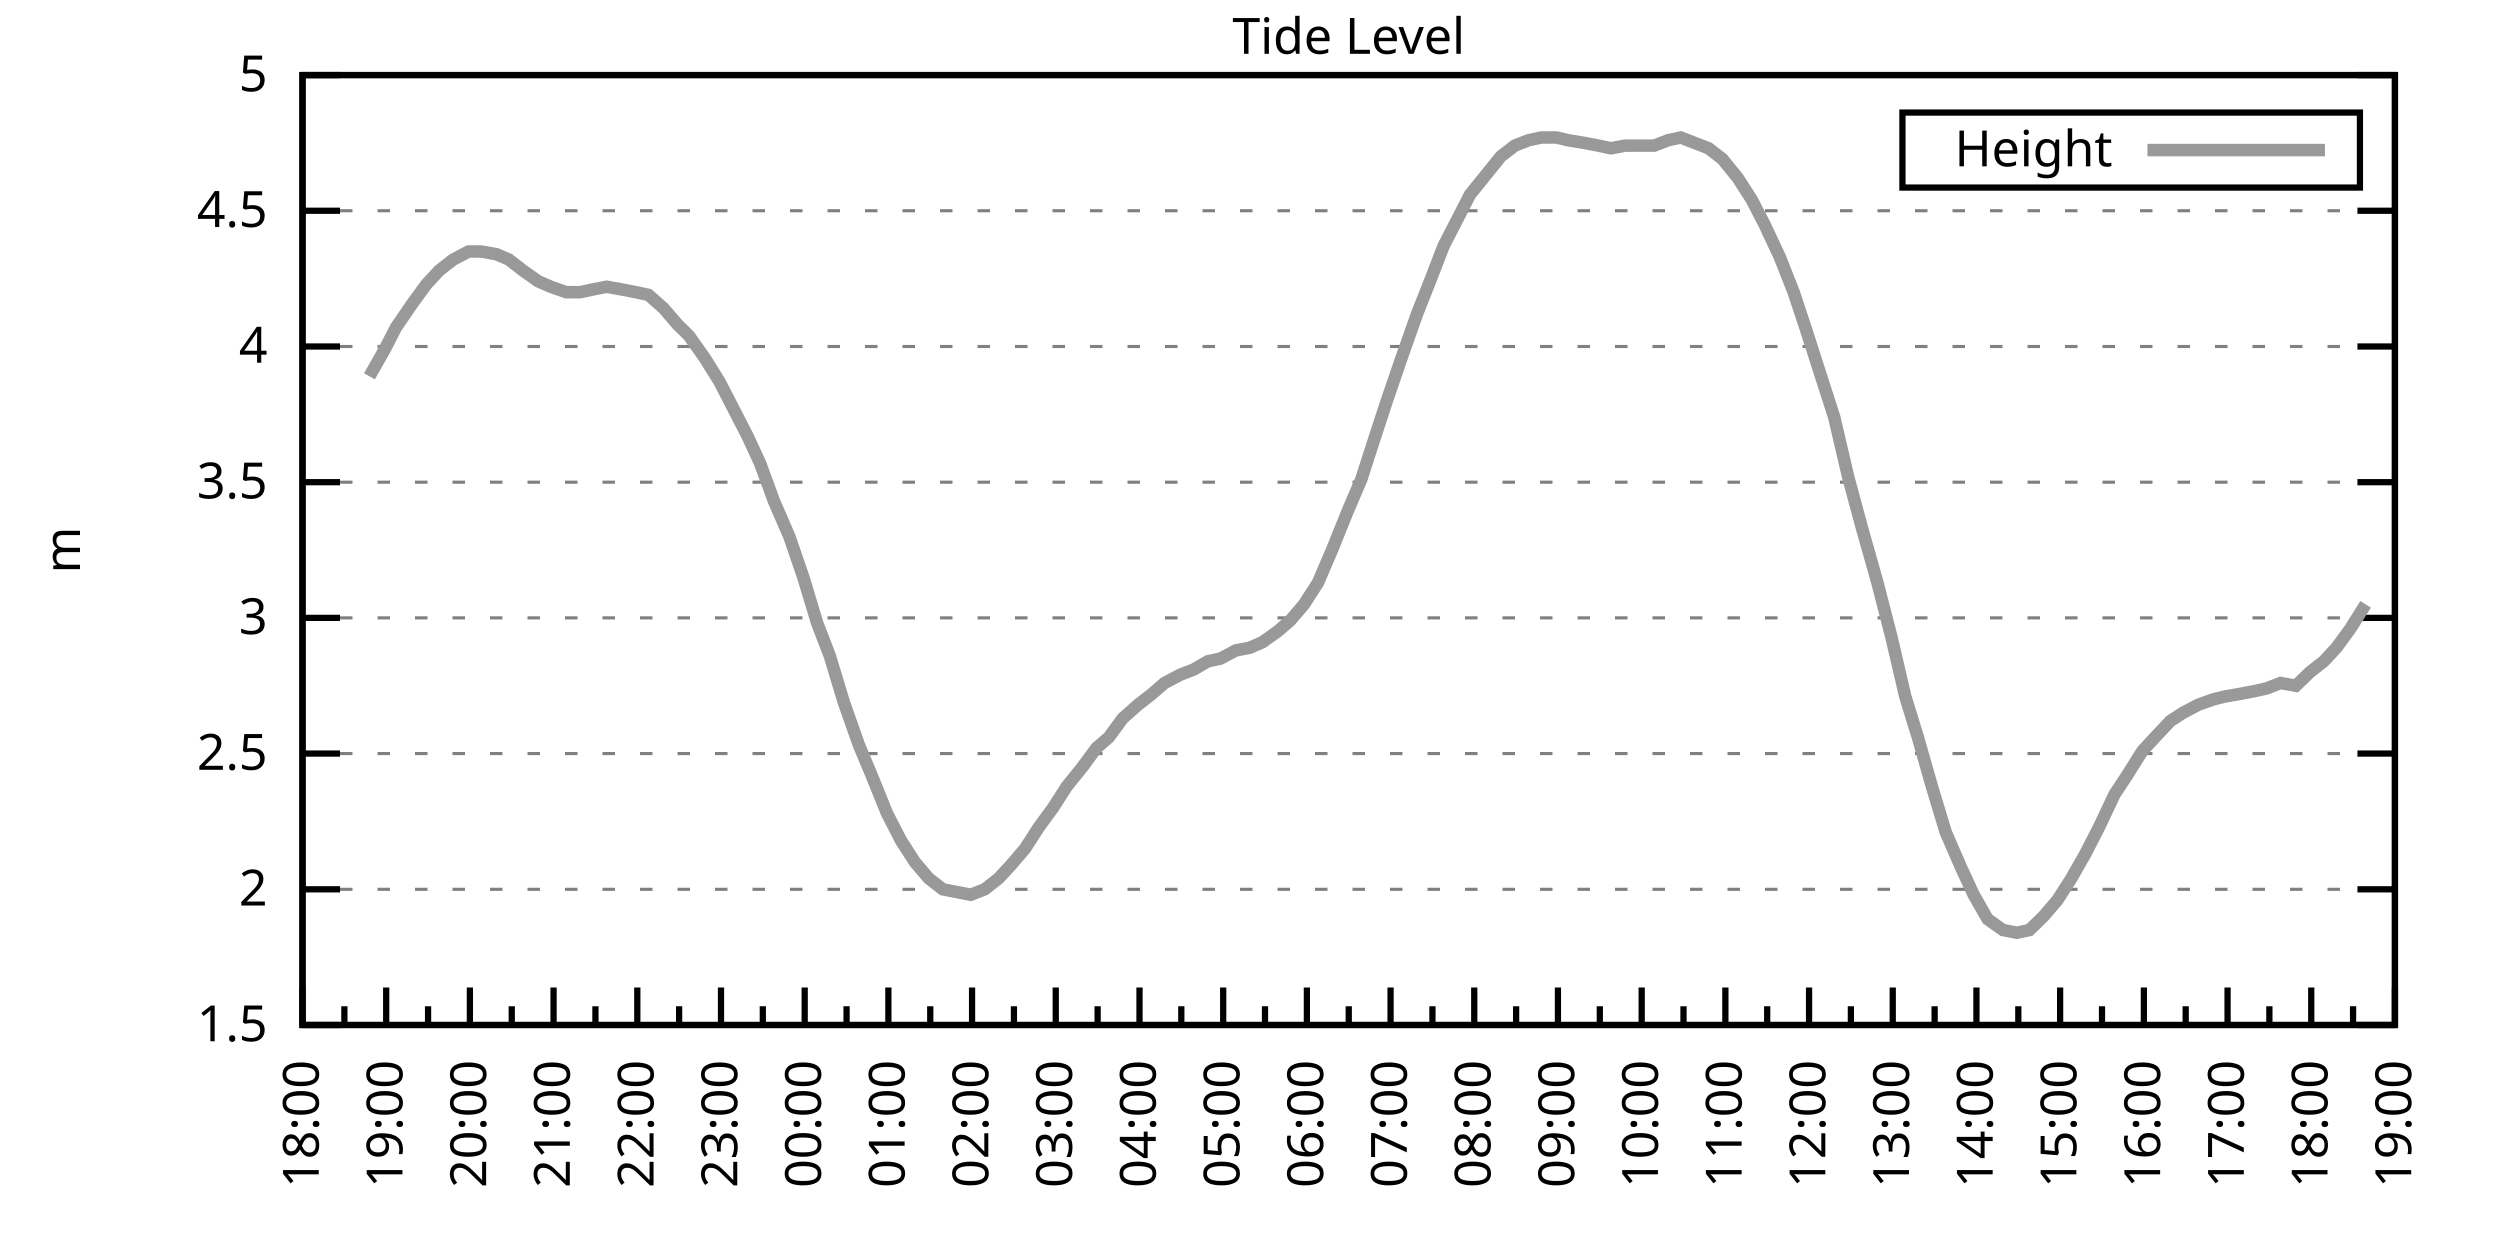
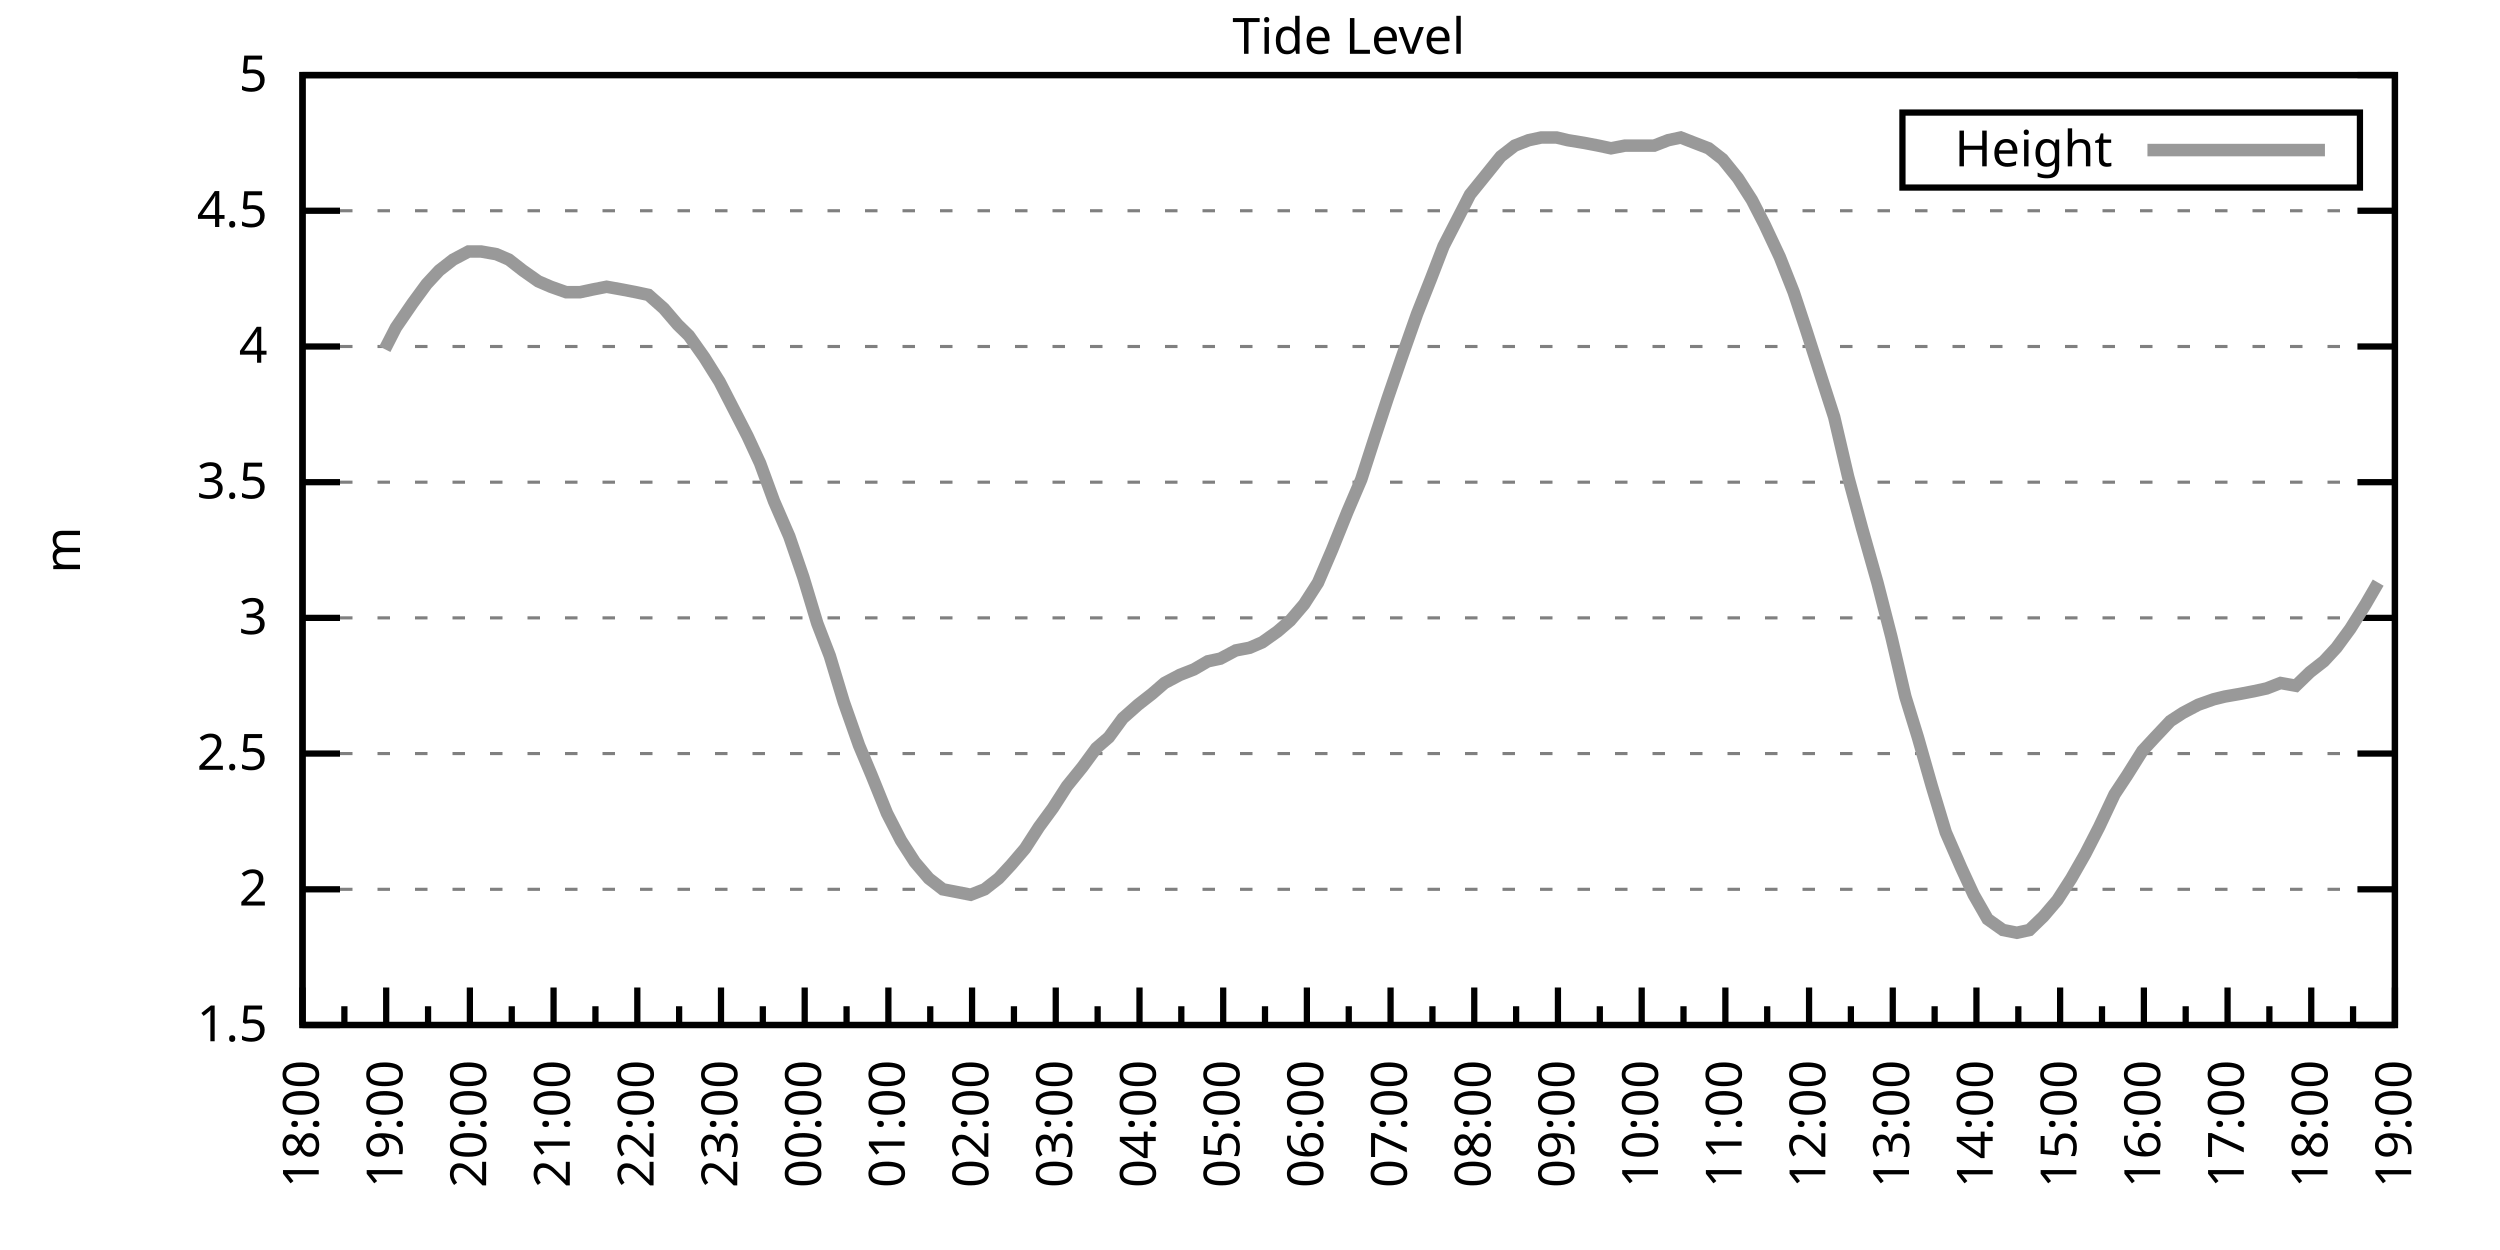
<svg xmlns="http://www.w3.org/2000/svg" xmlns:xlink="http://www.w3.org/1999/xlink" width="400" height="200" viewBox="0 0 400 200">
  <g id="gnuplot_canvas">
    <rect x="0" y="0" width="400" height="200" fill="none" />
    <defs>
      <circle id="gpDot" r="0.5" stroke-width="0.5" stroke="currentColor" />
      <path id="gpPt0" stroke-width="0.333" stroke="currentColor" d="M-1,0 h2 M0,-1 v2" />
      <path id="gpPt1" stroke-width="0.333" stroke="currentColor" d="M-1,-1 L1,1 M1,-1 L-1,1" />
      <path id="gpPt2" stroke-width="0.333" stroke="currentColor" d="M-1,0 L1,0 M0,-1 L0,1 M-1,-1 L1,1 M-1,1 L1,-1" />
      <rect id="gpPt3" stroke-width="0.333" stroke="currentColor" x="-1" y="-1" width="2" height="2" />
      <rect id="gpPt4" stroke-width="0.333" stroke="currentColor" fill="currentColor" x="-1" y="-1" width="2" height="2" />
      <circle id="gpPt5" stroke-width="0.333" stroke="currentColor" cx="0" cy="0" r="1" />
      <use xlink:href="#gpPt5" id="gpPt6" fill="currentColor" stroke="none" />
      <path id="gpPt7" stroke-width="0.333" stroke="currentColor" d="M0,-1.33 L-1.33,0.67 L1.33,0.67 z" />
      <use xlink:href="#gpPt7" id="gpPt8" fill="currentColor" stroke="none" />
      <use xlink:href="#gpPt7" id="gpPt9" stroke="currentColor" transform="rotate(180)" />
      <use xlink:href="#gpPt9" id="gpPt10" fill="currentColor" stroke="none" />
      <use xlink:href="#gpPt3" id="gpPt11" stroke="currentColor" transform="rotate(45)" />
      <use xlink:href="#gpPt11" id="gpPt12" fill="currentColor" stroke="none" />
      <path id="gpPt13" stroke-width="0.333" stroke="currentColor" d="M0,1.330 L1.265,0.411 L0.782,-1.067 L-0.782,-1.076 L-1.265,0.411 z" />
      <use xlink:href="#gpPt13" id="gpPt14" fill="currentColor" stroke="none" />
      <filter id="textbox" filterUnits="objectBoundingBox" x="0" y="0" height="1" width="1">
        <feFlood flood-color="white" flood-opacity="1" result="bgnd" />
        <feComposite in="SourceGraphic" in2="bgnd" operator="atop" />
      </filter>
      <filter id="greybox" filterUnits="objectBoundingBox" x="0" y="0" height="1" width="1">
        <feFlood flood-color="lightgrey" flood-opacity="1" result="grey" />
        <feComposite in="SourceGraphic" in2="grey" operator="atop" />
      </filter>
    </defs>
    <g fill="none" color="white" stroke="currentColor" stroke-width="1.00" stroke-linecap="butt" stroke-linejoin="miter">
</g>
    <g fill="none" color="black" stroke="currentColor" stroke-width="1.00" stroke-linecap="butt" stroke-linejoin="miter">
      <g stroke="none" shape-rendering="crispEdges">
        <polygon fill="rgb(255, 255, 255)" points="48.40,164.00 383.18,164.00 383.18,12.02 48.40,12.02 " />
      </g>
    </g>
    <g fill="none" color="black" stroke="currentColor" stroke-width="1.00" stroke-linecap="butt" stroke-linejoin="miter">
</g>
    <g fill="none" color="black" stroke="black" stroke-width="0.50" stroke-linecap="butt" stroke-linejoin="miter">
</g>
    <g fill="none" color="gray" stroke="currentColor" stroke-width="0.50" stroke-linecap="butt" stroke-linejoin="miter">
      <path stroke="gray" stroke-dasharray="2,4" class="gridline" d="M48.40,164.00 L383.19,164.00  " />
    </g>
    <g fill="none" color="gray" stroke="gray" stroke-width="1.00" stroke-linecap="butt" stroke-linejoin="miter">
</g>
    <g fill="none" color="black" stroke="currentColor" stroke-width="1.00" stroke-linecap="butt" stroke-linejoin="miter">
      <path stroke="black" d="M48.40,164.00 L54.40,164.00 M383.19,164.00 L377.19,164.00  " />
      <g transform="translate(42.80,166.60)" stroke="none" fill="black" font-family="Sans" font-size="8.00" text-anchor="end">
        <text>
          <tspan font-family="Sans"> 1.5</tspan>
        </text>
      </g>
    </g>
    <g fill="none" color="black" stroke="currentColor" stroke-width="1.00" stroke-linecap="butt" stroke-linejoin="miter">
</g>
    <g fill="none" color="black" stroke="black" stroke-width="0.50" stroke-linecap="butt" stroke-linejoin="miter">
</g>
    <g fill="none" color="gray" stroke="currentColor" stroke-width="0.50" stroke-linecap="butt" stroke-linejoin="miter">
      <path stroke="gray" stroke-dasharray="2,4" class="gridline" d="M48.40,142.29 L383.19,142.29  " />
    </g>
    <g fill="none" color="gray" stroke="gray" stroke-width="1.00" stroke-linecap="butt" stroke-linejoin="miter">
</g>
    <g fill="none" color="black" stroke="currentColor" stroke-width="1.00" stroke-linecap="butt" stroke-linejoin="miter">
      <path stroke="black" d="M48.40,142.29 L54.40,142.29 M383.19,142.29 L377.19,142.29  " />
      <g transform="translate(42.80,144.89)" stroke="none" fill="black" font-family="Sans" font-size="8.00" text-anchor="end">
        <text>
          <tspan font-family="Sans"> 2</tspan>
        </text>
      </g>
    </g>
    <g fill="none" color="black" stroke="currentColor" stroke-width="1.00" stroke-linecap="butt" stroke-linejoin="miter">
</g>
    <g fill="none" color="black" stroke="black" stroke-width="0.50" stroke-linecap="butt" stroke-linejoin="miter">
</g>
    <g fill="none" color="gray" stroke="currentColor" stroke-width="0.50" stroke-linecap="butt" stroke-linejoin="miter">
      <path stroke="gray" stroke-dasharray="2,4" class="gridline" d="M48.40,120.57 L383.19,120.57  " />
    </g>
    <g fill="none" color="gray" stroke="gray" stroke-width="1.00" stroke-linecap="butt" stroke-linejoin="miter">
</g>
    <g fill="none" color="black" stroke="currentColor" stroke-width="1.00" stroke-linecap="butt" stroke-linejoin="miter">
      <path stroke="black" d="M48.40,120.57 L54.40,120.57 M383.19,120.57 L377.19,120.57  " />
      <g transform="translate(42.80,123.17)" stroke="none" fill="black" font-family="Sans" font-size="8.00" text-anchor="end">
        <text>
          <tspan font-family="Sans"> 2.5</tspan>
        </text>
      </g>
    </g>
    <g fill="none" color="black" stroke="currentColor" stroke-width="1.00" stroke-linecap="butt" stroke-linejoin="miter">
</g>
    <g fill="none" color="black" stroke="black" stroke-width="0.50" stroke-linecap="butt" stroke-linejoin="miter">
</g>
    <g fill="none" color="gray" stroke="currentColor" stroke-width="0.50" stroke-linecap="butt" stroke-linejoin="miter">
      <path stroke="gray" stroke-dasharray="2,4" class="gridline" d="M48.40,98.86 L383.19,98.86  " />
    </g>
    <g fill="none" color="gray" stroke="gray" stroke-width="1.00" stroke-linecap="butt" stroke-linejoin="miter">
</g>
    <g fill="none" color="black" stroke="currentColor" stroke-width="1.00" stroke-linecap="butt" stroke-linejoin="miter">
      <path stroke="black" d="M48.40,98.86 L54.40,98.86 M383.19,98.86 L377.19,98.86  " />
      <g transform="translate(42.80,101.46)" stroke="none" fill="black" font-family="Sans" font-size="8.00" text-anchor="end">
        <text>
          <tspan font-family="Sans"> 3</tspan>
        </text>
      </g>
    </g>
    <g fill="none" color="black" stroke="currentColor" stroke-width="1.00" stroke-linecap="butt" stroke-linejoin="miter">
</g>
    <g fill="none" color="black" stroke="black" stroke-width="0.50" stroke-linecap="butt" stroke-linejoin="miter">
</g>
    <g fill="none" color="gray" stroke="currentColor" stroke-width="0.50" stroke-linecap="butt" stroke-linejoin="miter">
      <path stroke="gray" stroke-dasharray="2,4" class="gridline" d="M48.40,77.15 L383.19,77.15  " />
    </g>
    <g fill="none" color="gray" stroke="gray" stroke-width="1.00" stroke-linecap="butt" stroke-linejoin="miter">
</g>
    <g fill="none" color="black" stroke="currentColor" stroke-width="1.00" stroke-linecap="butt" stroke-linejoin="miter">
      <path stroke="black" d="M48.40,77.15 L54.40,77.15 M383.19,77.15 L377.19,77.15  " />
      <g transform="translate(42.80,79.75)" stroke="none" fill="black" font-family="Sans" font-size="8.00" text-anchor="end">
        <text>
          <tspan font-family="Sans"> 3.5</tspan>
        </text>
      </g>
    </g>
    <g fill="none" color="black" stroke="currentColor" stroke-width="1.00" stroke-linecap="butt" stroke-linejoin="miter">
</g>
    <g fill="none" color="black" stroke="black" stroke-width="0.50" stroke-linecap="butt" stroke-linejoin="miter">
</g>
    <g fill="none" color="gray" stroke="currentColor" stroke-width="0.50" stroke-linecap="butt" stroke-linejoin="miter">
      <path stroke="gray" stroke-dasharray="2,4" class="gridline" d="M48.40,55.44 L383.19,55.44  " />
    </g>
    <g fill="none" color="gray" stroke="gray" stroke-width="1.00" stroke-linecap="butt" stroke-linejoin="miter">
</g>
    <g fill="none" color="black" stroke="currentColor" stroke-width="1.00" stroke-linecap="butt" stroke-linejoin="miter">
      <path stroke="black" d="M48.40,55.44 L54.40,55.44 M383.19,55.44 L377.19,55.44  " />
      <g transform="translate(42.80,58.04)" stroke="none" fill="black" font-family="Sans" font-size="8.00" text-anchor="end">
        <text>
          <tspan font-family="Sans"> 4</tspan>
        </text>
      </g>
    </g>
    <g fill="none" color="black" stroke="currentColor" stroke-width="1.00" stroke-linecap="butt" stroke-linejoin="miter">
</g>
    <g fill="none" color="black" stroke="black" stroke-width="0.50" stroke-linecap="butt" stroke-linejoin="miter">
</g>
    <g fill="none" color="gray" stroke="currentColor" stroke-width="0.50" stroke-linecap="butt" stroke-linejoin="miter">
      <path stroke="gray" stroke-dasharray="2,4" class="gridline" d="M48.40,33.72 L383.19,33.72  " />
    </g>
    <g fill="none" color="gray" stroke="gray" stroke-width="1.00" stroke-linecap="butt" stroke-linejoin="miter">
</g>
    <g fill="none" color="black" stroke="currentColor" stroke-width="1.00" stroke-linecap="butt" stroke-linejoin="miter">
      <path stroke="black" d="M48.40,33.72 L54.40,33.72 M383.19,33.72 L377.19,33.72  " />
      <g transform="translate(42.80,36.32)" stroke="none" fill="black" font-family="Sans" font-size="8.00" text-anchor="end">
        <text>
          <tspan font-family="Sans"> 4.5</tspan>
        </text>
      </g>
    </g>
    <g fill="none" color="black" stroke="currentColor" stroke-width="1.00" stroke-linecap="butt" stroke-linejoin="miter">
</g>
    <g fill="none" color="black" stroke="black" stroke-width="0.50" stroke-linecap="butt" stroke-linejoin="miter">
</g>
    <g fill="none" color="gray" stroke="currentColor" stroke-width="0.50" stroke-linecap="butt" stroke-linejoin="miter">
      <path stroke="gray" stroke-dasharray="2,4" class="gridline" d="M48.40,12.01 L383.19,12.01  " />
    </g>
    <g fill="none" color="gray" stroke="gray" stroke-width="1.00" stroke-linecap="butt" stroke-linejoin="miter">
</g>
    <g fill="none" color="black" stroke="currentColor" stroke-width="1.00" stroke-linecap="butt" stroke-linejoin="miter">
      <path stroke="black" d="M48.40,12.01 L54.40,12.01 M383.19,12.01 L377.19,12.01  " />
      <g transform="translate(42.80,14.61)" stroke="none" fill="black" font-family="Sans" font-size="8.00" text-anchor="end">
        <text>
          <tspan font-family="Sans"> 5</tspan>
        </text>
      </g>
    </g>
    <g fill="none" color="black" stroke="currentColor" stroke-width="1.00" stroke-linecap="butt" stroke-linejoin="miter">
      <path stroke="black" d="M48.40,164.00 L48.40,158.00  " />
      <g transform="translate(51.00,169.60) rotate(270)" stroke="none" fill="black" font-family="Sans" font-size="8.00" text-anchor="end">
        <text>
          <tspan font-family="Sans">18:00</tspan>
        </text>
      </g>
    </g>
    <g fill="none" color="black" stroke="currentColor" stroke-width="1.00" stroke-linecap="butt" stroke-linejoin="miter">
      <path stroke="black" d="M55.10,164.00 L55.10,161.00 M61.79,164.00 L61.79,158.00  " />
      <g transform="translate(64.39,169.60) rotate(270)" stroke="none" fill="black" font-family="Sans" font-size="8.00" text-anchor="end">
        <text>
          <tspan font-family="Sans">19:00</tspan>
        </text>
      </g>
    </g>
    <g fill="none" color="black" stroke="currentColor" stroke-width="1.00" stroke-linecap="butt" stroke-linejoin="miter">
      <path stroke="black" d="M68.49,164.00 L68.49,161.00 M75.18,164.00 L75.18,158.00  " />
      <g transform="translate(77.78,169.60) rotate(270)" stroke="none" fill="black" font-family="Sans" font-size="8.00" text-anchor="end">
        <text>
          <tspan font-family="Sans">20:00</tspan>
        </text>
      </g>
    </g>
    <g fill="none" color="black" stroke="currentColor" stroke-width="1.00" stroke-linecap="butt" stroke-linejoin="miter">
      <path stroke="black" d="M81.88,164.00 L81.88,161.00 M88.57,164.00 L88.57,158.00  " />
      <g transform="translate(91.17,169.60) rotate(270)" stroke="none" fill="black" font-family="Sans" font-size="8.00" text-anchor="end">
        <text>
          <tspan font-family="Sans">21:00</tspan>
        </text>
      </g>
    </g>
    <g fill="none" color="black" stroke="currentColor" stroke-width="1.00" stroke-linecap="butt" stroke-linejoin="miter">
      <path stroke="black" d="M95.27,164.00 L95.27,161.00 M101.97,164.00 L101.97,158.00  " />
      <g transform="translate(104.57,169.60) rotate(270)" stroke="none" fill="black" font-family="Sans" font-size="8.00" text-anchor="end">
        <text>
          <tspan font-family="Sans">22:00</tspan>
        </text>
      </g>
    </g>
    <g fill="none" color="black" stroke="currentColor" stroke-width="1.00" stroke-linecap="butt" stroke-linejoin="miter">
      <path stroke="black" d="M108.66,164.00 L108.66,161.00 M115.36,164.00 L115.36,158.00  " />
      <g transform="translate(117.96,169.60) rotate(270)" stroke="none" fill="black" font-family="Sans" font-size="8.00" text-anchor="end">
        <text>
          <tspan font-family="Sans">23:00</tspan>
        </text>
      </g>
    </g>
    <g fill="none" color="black" stroke="currentColor" stroke-width="1.00" stroke-linecap="butt" stroke-linejoin="miter">
      <path stroke="black" d="M122.05,164.00 L122.05,161.00 M128.75,164.00 L128.75,158.00  " />
      <g transform="translate(131.35,169.60) rotate(270)" stroke="none" fill="black" font-family="Sans" font-size="8.00" text-anchor="end">
        <text>
          <tspan font-family="Sans">00:00</tspan>
        </text>
      </g>
    </g>
    <g fill="none" color="black" stroke="currentColor" stroke-width="1.00" stroke-linecap="butt" stroke-linejoin="miter">
      <path stroke="black" d="M135.45,164.00 L135.45,161.00 M142.14,164.00 L142.14,158.00  " />
      <g transform="translate(144.74,169.60) rotate(270)" stroke="none" fill="black" font-family="Sans" font-size="8.00" text-anchor="end">
        <text>
          <tspan font-family="Sans">01:00</tspan>
        </text>
      </g>
    </g>
    <g fill="none" color="black" stroke="currentColor" stroke-width="1.00" stroke-linecap="butt" stroke-linejoin="miter">
      <path stroke="black" d="M148.84,164.00 L148.84,161.00 M155.53,164.00 L155.53,158.00  " />
      <g transform="translate(158.13,169.60) rotate(270)" stroke="none" fill="black" font-family="Sans" font-size="8.00" text-anchor="end">
        <text>
          <tspan font-family="Sans">02:00</tspan>
        </text>
      </g>
    </g>
    <g fill="none" color="black" stroke="currentColor" stroke-width="1.00" stroke-linecap="butt" stroke-linejoin="miter">
      <path stroke="black" d="M162.23,164.00 L162.23,161.00 M168.92,164.00 L168.92,158.00  " />
      <g transform="translate(171.52,169.60) rotate(270)" stroke="none" fill="black" font-family="Sans" font-size="8.00" text-anchor="end">
        <text>
          <tspan font-family="Sans">03:00</tspan>
        </text>
      </g>
    </g>
    <g fill="none" color="black" stroke="currentColor" stroke-width="1.00" stroke-linecap="butt" stroke-linejoin="miter">
      <path stroke="black" d="M175.62,164.00 L175.62,161.00 M182.32,164.00 L182.32,158.00  " />
      <g transform="translate(184.92,169.60) rotate(270)" stroke="none" fill="black" font-family="Sans" font-size="8.00" text-anchor="end">
        <text>
          <tspan font-family="Sans">04:00</tspan>
        </text>
      </g>
    </g>
    <g fill="none" color="black" stroke="currentColor" stroke-width="1.00" stroke-linecap="butt" stroke-linejoin="miter">
      <path stroke="black" d="M189.01,164.00 L189.01,161.00 M195.71,164.00 L195.71,158.00  " />
      <g transform="translate(198.31,169.60) rotate(270)" stroke="none" fill="black" font-family="Sans" font-size="8.00" text-anchor="end">
        <text>
          <tspan font-family="Sans">05:00</tspan>
        </text>
      </g>
    </g>
    <g fill="none" color="black" stroke="currentColor" stroke-width="1.00" stroke-linecap="butt" stroke-linejoin="miter">
      <path stroke="black" d="M202.40,164.00 L202.40,161.00 M209.10,164.00 L209.10,158.00  " />
      <g transform="translate(211.70,169.60) rotate(270)" stroke="none" fill="black" font-family="Sans" font-size="8.00" text-anchor="end">
        <text>
          <tspan font-family="Sans">06:00</tspan>
        </text>
      </g>
    </g>
    <g fill="none" color="black" stroke="currentColor" stroke-width="1.00" stroke-linecap="butt" stroke-linejoin="miter">
      <path stroke="black" d="M215.80,164.00 L215.80,161.00 M222.49,164.00 L222.49,158.00  " />
      <g transform="translate(225.09,169.60) rotate(270)" stroke="none" fill="black" font-family="Sans" font-size="8.00" text-anchor="end">
        <text>
          <tspan font-family="Sans">07:00</tspan>
        </text>
      </g>
    </g>
    <g fill="none" color="black" stroke="currentColor" stroke-width="1.00" stroke-linecap="butt" stroke-linejoin="miter">
      <path stroke="black" d="M229.19,164.00 L229.19,161.00 M235.88,164.00 L235.88,158.00  " />
      <g transform="translate(238.48,169.60) rotate(270)" stroke="none" fill="black" font-family="Sans" font-size="8.00" text-anchor="end">
        <text>
          <tspan font-family="Sans">08:00</tspan>
        </text>
      </g>
    </g>
    <g fill="none" color="black" stroke="currentColor" stroke-width="1.00" stroke-linecap="butt" stroke-linejoin="miter">
      <path stroke="black" d="M242.58,164.00 L242.58,161.00 M249.27,164.00 L249.27,158.00  " />
      <g transform="translate(251.87,169.60) rotate(270)" stroke="none" fill="black" font-family="Sans" font-size="8.00" text-anchor="end">
        <text>
          <tspan font-family="Sans">09:00</tspan>
        </text>
      </g>
    </g>
    <g fill="none" color="black" stroke="currentColor" stroke-width="1.00" stroke-linecap="butt" stroke-linejoin="miter">
      <path stroke="black" d="M255.97,164.00 L255.97,161.00 M262.67,164.00 L262.67,158.00  " />
      <g transform="translate(265.27,169.60) rotate(270)" stroke="none" fill="black" font-family="Sans" font-size="8.00" text-anchor="end">
        <text>
          <tspan font-family="Sans">10:00</tspan>
        </text>
      </g>
    </g>
    <g fill="none" color="black" stroke="currentColor" stroke-width="1.00" stroke-linecap="butt" stroke-linejoin="miter">
      <path stroke="black" d="M269.36,164.00 L269.36,161.00 M276.06,164.00 L276.06,158.00  " />
      <g transform="translate(278.66,169.60) rotate(270)" stroke="none" fill="black" font-family="Sans" font-size="8.00" text-anchor="end">
        <text>
          <tspan font-family="Sans">11:00</tspan>
        </text>
      </g>
    </g>
    <g fill="none" color="black" stroke="currentColor" stroke-width="1.00" stroke-linecap="butt" stroke-linejoin="miter">
      <path stroke="black" d="M282.75,164.00 L282.75,161.00 M289.45,164.00 L289.45,158.00  " />
      <g transform="translate(292.05,169.60) rotate(270)" stroke="none" fill="black" font-family="Sans" font-size="8.00" text-anchor="end">
        <text>
          <tspan font-family="Sans">12:00</tspan>
        </text>
      </g>
    </g>
    <g fill="none" color="black" stroke="currentColor" stroke-width="1.00" stroke-linecap="butt" stroke-linejoin="miter">
      <path stroke="black" d="M296.14,164.00 L296.14,161.00 M302.84,164.00 L302.84,158.00  " />
      <g transform="translate(305.44,169.60) rotate(270)" stroke="none" fill="black" font-family="Sans" font-size="8.00" text-anchor="end">
        <text>
          <tspan font-family="Sans">13:00</tspan>
        </text>
      </g>
    </g>
    <g fill="none" color="black" stroke="currentColor" stroke-width="1.00" stroke-linecap="butt" stroke-linejoin="miter">
      <path stroke="black" d="M309.54,164.00 L309.54,161.00 M316.23,164.00 L316.23,158.00  " />
      <g transform="translate(318.83,169.60) rotate(270)" stroke="none" fill="black" font-family="Sans" font-size="8.00" text-anchor="end">
        <text>
          <tspan font-family="Sans">14:00</tspan>
        </text>
      </g>
    </g>
    <g fill="none" color="black" stroke="currentColor" stroke-width="1.00" stroke-linecap="butt" stroke-linejoin="miter">
      <path stroke="black" d="M322.93,164.00 L322.93,161.00 M329.62,164.00 L329.62,158.00  " />
      <g transform="translate(332.22,169.60) rotate(270)" stroke="none" fill="black" font-family="Sans" font-size="8.00" text-anchor="end">
        <text>
          <tspan font-family="Sans">15:00</tspan>
        </text>
      </g>
    </g>
    <g fill="none" color="black" stroke="currentColor" stroke-width="1.00" stroke-linecap="butt" stroke-linejoin="miter">
      <path stroke="black" d="M336.32,164.00 L336.32,161.00 M343.02,164.00 L343.02,158.00  " />
      <g transform="translate(345.62,169.60) rotate(270)" stroke="none" fill="black" font-family="Sans" font-size="8.00" text-anchor="end">
        <text>
          <tspan font-family="Sans">16:00</tspan>
        </text>
      </g>
    </g>
    <g fill="none" color="black" stroke="currentColor" stroke-width="1.00" stroke-linecap="butt" stroke-linejoin="miter">
      <path stroke="black" d="M349.71,164.00 L349.71,161.00 M356.41,164.00 L356.41,158.00  " />
      <g transform="translate(359.01,169.60) rotate(270)" stroke="none" fill="black" font-family="Sans" font-size="8.00" text-anchor="end">
        <text>
          <tspan font-family="Sans">17:00</tspan>
        </text>
      </g>
    </g>
    <g fill="none" color="black" stroke="currentColor" stroke-width="1.00" stroke-linecap="butt" stroke-linejoin="miter">
      <path stroke="black" d="M363.10,164.00 L363.10,161.00 M369.80,164.00 L369.80,158.00  " />
      <g transform="translate(372.40,169.60) rotate(270)" stroke="none" fill="black" font-family="Sans" font-size="8.00" text-anchor="end">
        <text>
          <tspan font-family="Sans">18:00</tspan>
        </text>
      </g>
    </g>
    <g fill="none" color="black" stroke="currentColor" stroke-width="1.00" stroke-linecap="butt" stroke-linejoin="miter">
      <path stroke="black" d="M376.49,164.00 L376.49,161.00 M383.19,164.00 L383.19,158.00  " />
      <g transform="translate(385.79,169.60) rotate(270)" stroke="none" fill="black" font-family="Sans" font-size="8.00" text-anchor="end">
        <text>
          <tspan font-family="Sans">19:00</tspan>
        </text>
      </g>
    </g>
    <g fill="none" color="black" stroke="currentColor" stroke-width="1.00" stroke-linecap="butt" stroke-linejoin="miter">
</g>
    <g fill="none" color="black" stroke="currentColor" stroke-width="1.00" stroke-linecap="butt" stroke-linejoin="miter">
      <path stroke="black" d="M48.40,12.01 L48.40,164.00 L383.19,164.00 L383.19,12.01 L48.40,12.01 Z  " />
    </g>
    <g fill="none" color="black" stroke="currentColor" stroke-width="1.00" stroke-linecap="butt" stroke-linejoin="miter">
      <g transform="translate(12.80,88.01) rotate(270)" stroke="none" fill="black" font-family="Sans" font-size="8.00" text-anchor="middle">
        <text>
          <tspan font-family="Sans">m</tspan>
        </text>
      </g>
    </g>
    <g fill="none" color="black" stroke="currentColor" stroke-width="1.00" stroke-linecap="butt" stroke-linejoin="miter">
</g>
    <g fill="none" color="black" stroke="currentColor" stroke-width="1.00" stroke-linecap="butt" stroke-linejoin="miter">
      <path stroke="black" d="M304.39,30.01 L304.39,18.01 L377.59,18.01 L377.59,30.01 L304.39,30.01 Z  " />
    </g>
    <g id="Tide_level_plot_1">
      <g fill="none" color="white" stroke="black" stroke-width="2.00" stroke-linecap="butt" stroke-linejoin="miter">
</g>
      <g fill="none" color="black" stroke="currentColor" stroke-width="2.00" stroke-linecap="butt" stroke-linejoin="miter">
        <g transform="translate(337.99,26.61)" stroke="none" fill="black" font-family="Sans" font-size="8.00" text-anchor="end">
          <text>
            <tspan font-family="Sans">Height</tspan>
          </text>
        </g>
      </g>
      <g fill="none" color="black" stroke="currentColor" stroke-width="2.00" stroke-linecap="butt" stroke-linejoin="miter">
-         <path stroke="rgb(153, 153, 153)" d="M343.59,24.01 L371.99,24.01 M59.11,60.21 L61.57,55.87 L63.35,52.40 L66.03,48.49 L68.26,45.45 L70.27,43.28   L72.50,41.54 L74.96,40.24 L76.97,40.24 L79.42,40.67 L81.43,41.54 L83.66,43.28 L86.12,45.01 L88.13,45.88   L90.58,46.75 L92.82,46.75 L94.82,46.32 L97.06,45.88 L99.51,46.32 L101.74,46.75 L103.75,47.18 L106.21,49.36   L108.44,51.96 L110.22,53.70 L112.68,57.17 L115.13,61.08 L116.92,64.56 L119.60,69.77 L121.61,74.11 L123.84,80.19   L126.29,85.83 L128.53,92.35 L130.76,99.73 L132.77,104.94 L135.00,112.32 L137.45,119.27 L139.46,124.05 L141.92,130.13   L144.15,134.47 L146.38,137.94 L148.61,140.55 L150.85,142.29 L153.08,142.72 L155.31,143.16 L157.54,142.29 L159.77,140.55   L161.78,138.38 L164.01,135.77 L166.25,132.30 L168.48,129.26 L170.71,125.79 L173.17,122.75 L175.40,119.71 L177.41,117.97   L179.64,114.93 L182.09,112.76 L184.32,111.02 L186.33,109.28 L188.79,107.98 L191.02,107.11 L193.25,105.81 L195.26,105.38   L197.72,104.07 L199.95,103.64 L201.96,102.77 L204.41,101.03 L206.42,99.30 L208.65,96.69 L210.88,93.22 L213.12,88.00   L215.57,81.93 L217.80,76.71 L220.04,69.77 L222.04,63.69 L224.28,57.17 L226.73,50.22 L228.96,44.58 L230.97,39.37   L233.43,34.59 L235.21,31.12 L237.67,28.08 L240.12,25.04 L242.36,23.30 L244.59,22.43 L246.60,22.00 L249.05,22.00   L250.84,22.43 L253.51,22.87 L255.75,23.30 L257.76,23.73 L259.99,23.30 L262.22,23.30 L264.67,23.30 L266.91,22.43   L268.92,22.00 L271.15,22.87 L273.38,23.73 L275.61,25.47 L278.07,28.51 L280.30,31.99 L282.31,35.89 L284.76,41.11   L286.99,46.75 L289.00,52.83 L291.23,59.78 L293.47,66.73 L295.70,76.28 L297.93,84.53 L300.39,93.22 L302.62,101.90   L304.85,111.45 L306.86,117.97 L309.09,125.79 L311.32,133.17 L313.78,138.81 L315.79,143.16 L318.02,147.06 L320.47,148.80   L322.70,149.24 L324.71,148.80 L326.95,146.63 L329.18,144.02 L331.41,140.55 L333.64,136.64 L335.87,132.30 L338.33,127.09   L340.34,124.05 L342.79,120.14 L344.80,117.97 L347.26,115.36 L349.26,114.06 L351.72,112.76 L354.17,111.89 L355.96,111.45   L358.42,111.02 L360.65,110.59 L362.66,110.15 L364.89,109.28 L367.34,109.72 L369.58,107.55 L371.81,105.81 L373.82,103.64   L376.05,100.60 L378.50,96.69  " />
+         <path stroke="rgb(153, 153, 153)" d="M343.59,24.01 L371.99,24.01 M61.57,55.87 L63.35,52.40 L66.03,48.49 L68.26,45.45 L70.27,43.28 L72.50,41.54   L74.96,40.24 L76.97,40.24 L79.42,40.67 L81.43,41.54 L83.66,43.28 L86.12,45.01 L88.13,45.88 L90.58,46.75   L92.82,46.75 L94.82,46.32 L97.06,45.88 L99.51,46.32 L101.74,46.75 L103.75,47.18 L106.21,49.36 L108.44,51.96   L110.22,53.70 L112.68,57.17 L115.13,61.08 L116.92,64.56 L119.60,69.77 L121.61,74.11 L123.84,80.19 L126.29,85.83   L128.53,92.35 L130.76,99.73 L132.77,104.94 L135.00,112.32 L137.45,119.27 L139.46,124.05 L141.92,130.13 L144.15,134.47   L146.38,137.94 L148.61,140.55 L150.85,142.29 L153.08,142.72 L155.31,143.16 L157.54,142.29 L159.77,140.55 L161.78,138.38   L164.01,135.77 L166.25,132.30 L168.48,129.26 L170.71,125.79 L173.17,122.75 L175.40,119.71 L177.41,117.97 L179.64,114.93   L182.09,112.76 L184.32,111.02 L186.33,109.28 L188.79,107.98 L191.02,107.11 L193.25,105.81 L195.26,105.38 L197.72,104.07   L199.95,103.64 L201.96,102.77 L204.41,101.03 L206.42,99.30 L208.65,96.69 L210.88,93.22 L213.12,88.00 L215.57,81.93   L217.80,76.71 L220.04,69.77 L222.04,63.69 L224.28,57.17 L226.73,50.22 L228.96,44.58 L230.97,39.37 L233.43,34.59   L235.21,31.12 L237.67,28.08 L240.12,25.04 L242.36,23.30 L244.59,22.43 L246.60,22.00 L249.05,22.00 L250.84,22.43   L253.51,22.87 L255.75,23.30 L257.76,23.73 L259.99,23.30 L262.22,23.30 L264.67,23.30 L266.91,22.43 L268.92,22.00   L271.15,22.87 L273.38,23.73 L275.61,25.47 L278.07,28.51 L280.30,31.99 L282.31,35.89 L284.76,41.11 L286.99,46.75   L289.00,52.83 L291.23,59.78 L293.47,66.73 L295.70,76.28 L297.93,84.53 L300.39,93.22 L302.62,101.90 L304.85,111.45   L306.86,117.97 L309.09,125.79 L311.32,133.17 L313.78,138.81 L315.79,143.16 L318.02,147.06 L320.47,148.80 L322.70,149.24   L324.71,148.80 L326.95,146.63 L329.18,144.02 L331.41,140.55 L333.64,136.64 L335.87,132.30 L338.33,127.09 L340.34,124.05   L342.79,120.14 L344.80,117.97 L347.26,115.36 L349.26,114.06 L351.72,112.76 L354.17,111.89 L355.96,111.45 L358.42,111.02   L360.65,110.59 L362.66,110.15 L364.89,109.28 L367.34,109.72 L369.58,107.55 L371.81,105.81 L373.82,103.64 L376.05,100.60   L378.50,96.69 L380.51,93.22  " />
      </g>
    </g>
    <g fill="none" color="black" stroke="currentColor" stroke-width="2.00" stroke-linecap="butt" stroke-linejoin="miter">
</g>
    <g fill="none" color="black" stroke="black" stroke-width="1.00" stroke-linecap="butt" stroke-linejoin="miter">
</g>
    <g fill="none" color="black" stroke="currentColor" stroke-width="1.00" stroke-linecap="butt" stroke-linejoin="miter">
      <path stroke="black" d="M48.40,12.01 L48.40,164.00 L383.19,164.00 L383.19,12.01 L48.40,12.01 Z  " />
    </g>
    <g fill="none" color="black" stroke="currentColor" stroke-width="1.00" stroke-linecap="butt" stroke-linejoin="miter">
      <g transform="translate(215.79,8.61)" stroke="none" fill="black" font-family="Sans" font-size="8.00" text-anchor="middle">
        <text>
          <tspan font-family="Sans">Tide Level</tspan>
        </text>
      </g>
    </g>
    <g fill="none" color="black" stroke="currentColor" stroke-width="1.00" stroke-linecap="butt" stroke-linejoin="miter">
</g>
  </g>
</svg>
